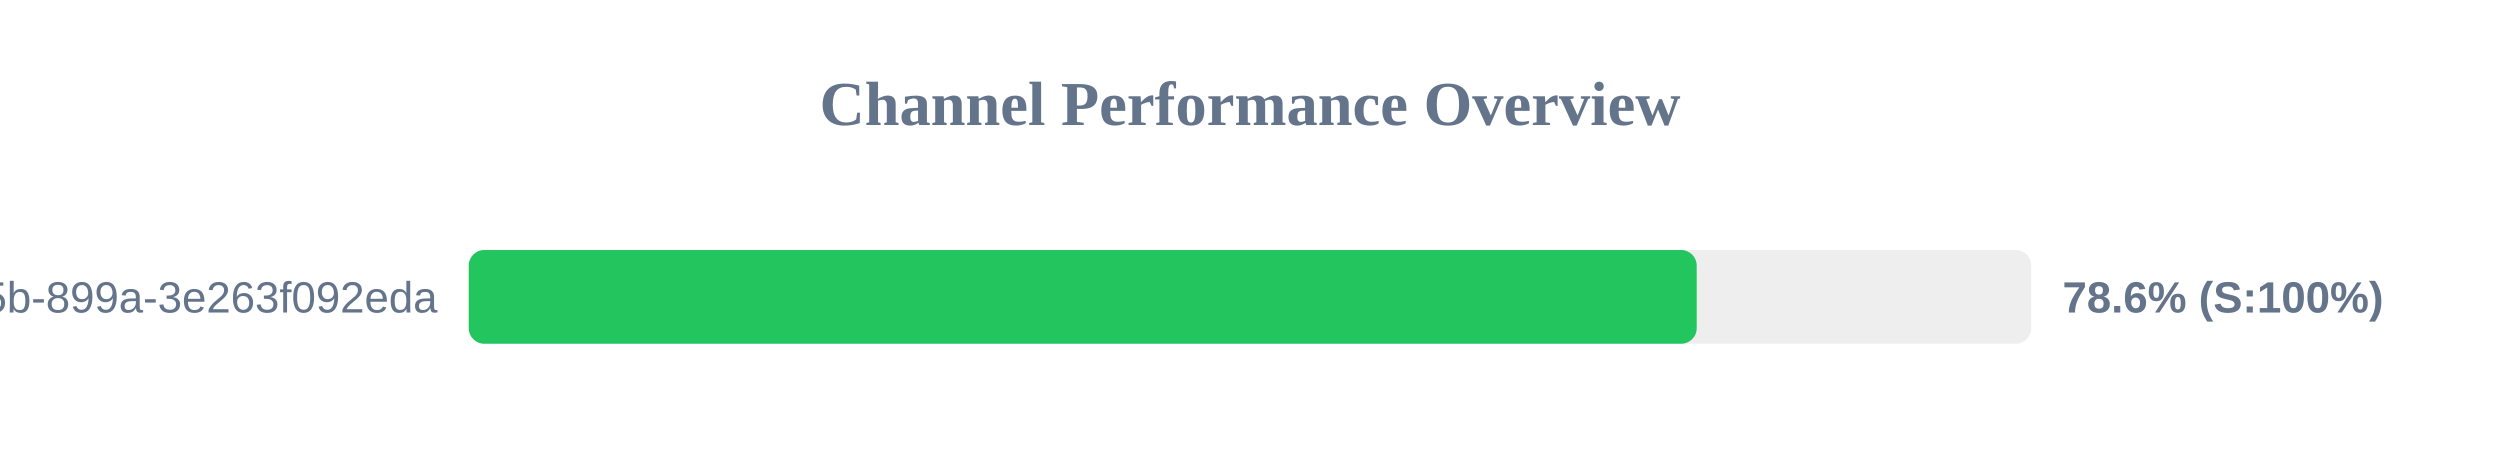
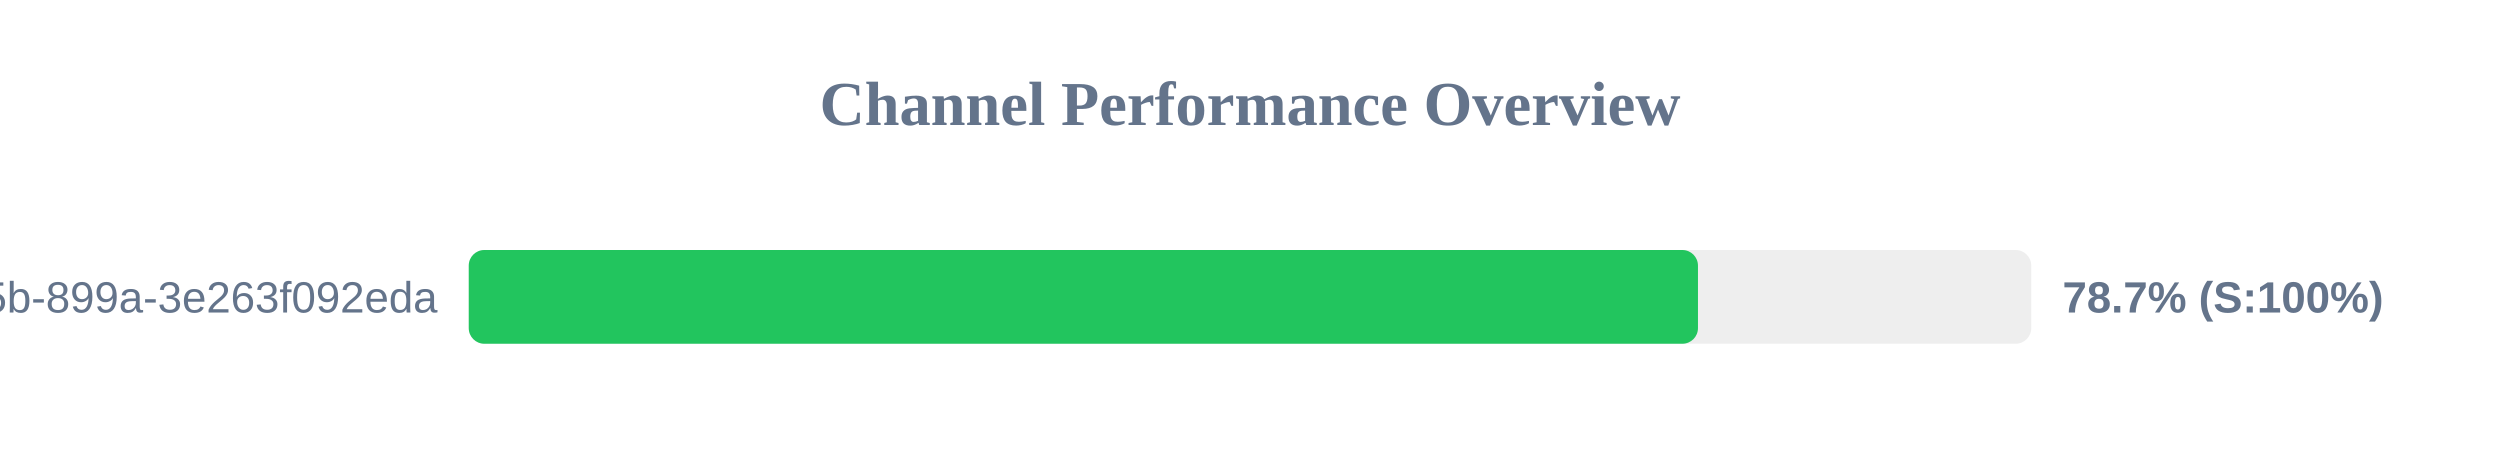
<svg xmlns="http://www.w3.org/2000/svg" width="800" height="150" version="1.1">
  <style>
        .row { font: 14px Arial; fill: #64748b; }
        .score { font: bold 14px Arial; fill: #64748b; }
    </style>
  <text x="400" y="40" text-anchor="middle" font-size="20px" font-weight="bold" fill="#64748b">Channel Performance Overview</text>
  <rect x="150" y="80" width="500" height="30" fill="#eee" rx="5" />
-   <rect x="150" y="80" width="392.95" height="30" fill="#22c55e" rx="5" />
+   <rect x="150" y="80" width="393.35" height="30" fill="#22c55e" rx="5" />
  <text x="140" y="100" text-anchor="end" class="row">?uuid=6bf726db-fb0b-405b-899a-3e263f092eda</text>
-   <text x="660" y="100" text-anchor="start" class="score">78.6% (S:100%)</text>
+   <text x="660" y="100" text-anchor="start" class="score">78.7% (S:100%)</text>
</svg>
